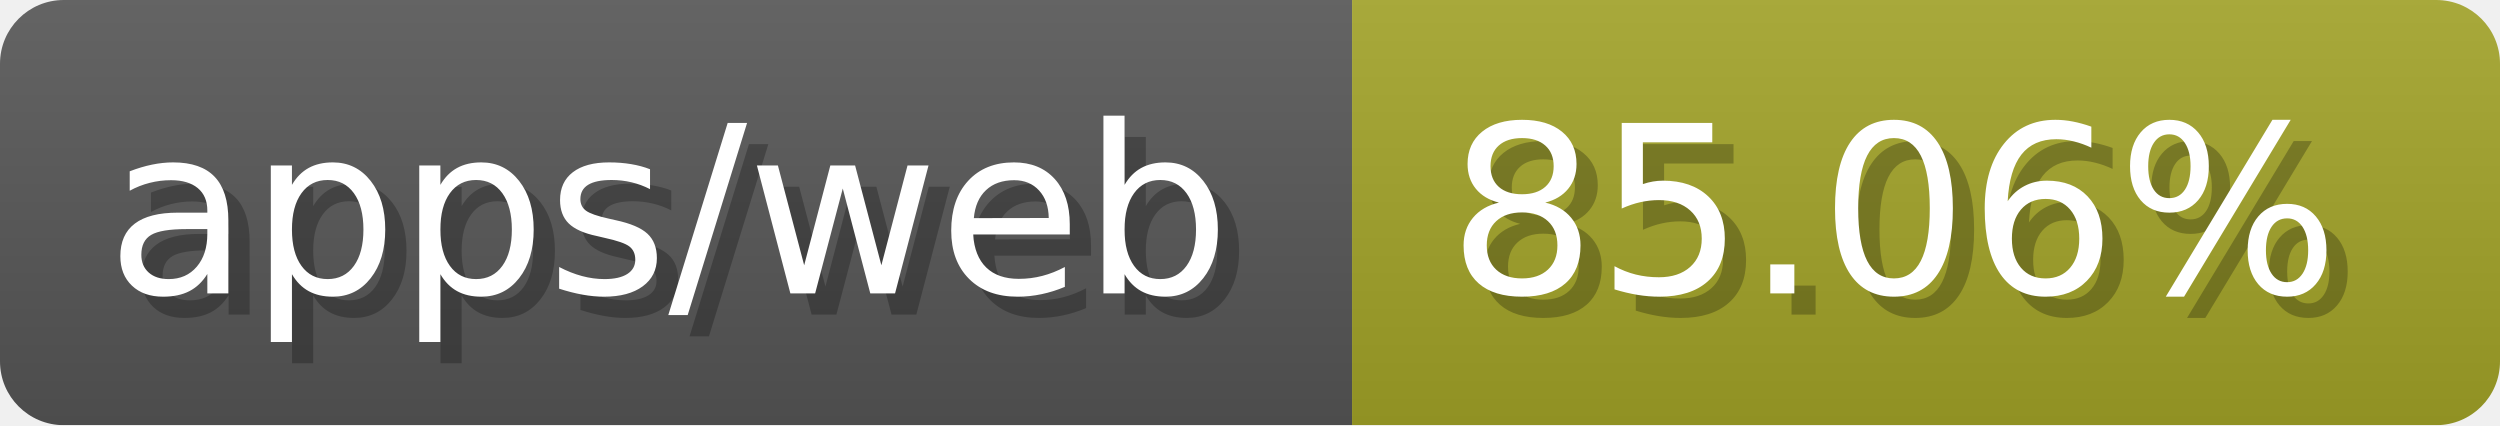
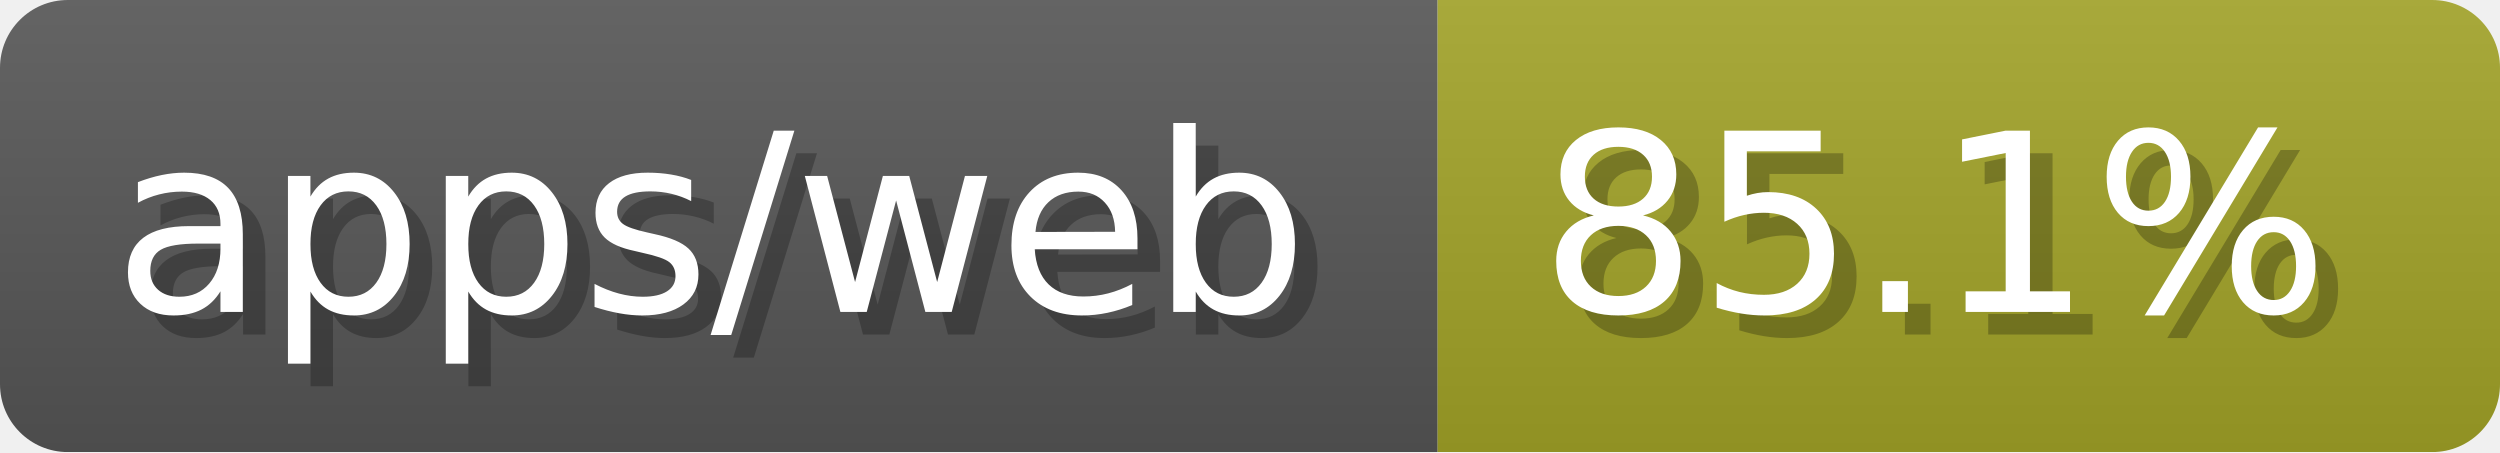
- <svg xmlns="http://www.w3.org/2000/svg" width="117.6" height="20" viewBox="0 0 1176 200" role="img" aria-label="apps/web: 85.06%">
-   <linearGradient id="dEHwZ" x2="0" y2="100%">
+ <svg xmlns="http://www.w3.org/2000/svg" width="110.6" height="20" viewBox="0 0 1106 200" role="img" aria-label="apps/web: 85.1%">
+   <linearGradient id="StwWx" x2="0" y2="100%">
    <stop offset="0" stop-opacity=".1" stop-color="#EEE" />
    <stop offset="1" stop-opacity=".1" />
  </linearGradient>
-   <mask id="oewOk">
-     <rect width="1176" height="200" rx="30" fill="#FFF" />
+   <mask id="ZXXcn">
+     <rect width="1106" height="200" rx="30" fill="#FFF" />
  </mask>
-   <g mask="url(#oewOk)">
+   <g mask="url(#ZXXcn)">
    <rect width="636" height="200" fill="#555" />
-     <rect width="540" height="200" fill="#a0a127" x="636" />
-     <rect width="1176" height="200" fill="url(#dEHwZ)" />
+     <rect width="470" height="200" fill="#a0a127" x="636" />
+     <rect width="1106" height="200" fill="url(#StwWx)" />
  </g>
  <g aria-hidden="true" fill="#fff" text-anchor="start" font-family="Verdana,DejaVu Sans,sans-serif" font-size="110">
    <text x="60" y="148" textLength="536" fill="#000" opacity="0.25">apps/web</text>
    <text x="50" y="138" textLength="536">apps/web</text>
-     <text x="691" y="148" textLength="440" fill="#000" opacity="0.25">85.06%</text>
-     <text x="681" y="138" textLength="440">85.06%</text>
+     <text x="691" y="148" textLength="370" fill="#000" opacity="0.25">85.1%</text>
+     <text x="681" y="138" textLength="370">85.1%</text>
  </g>
</svg>
